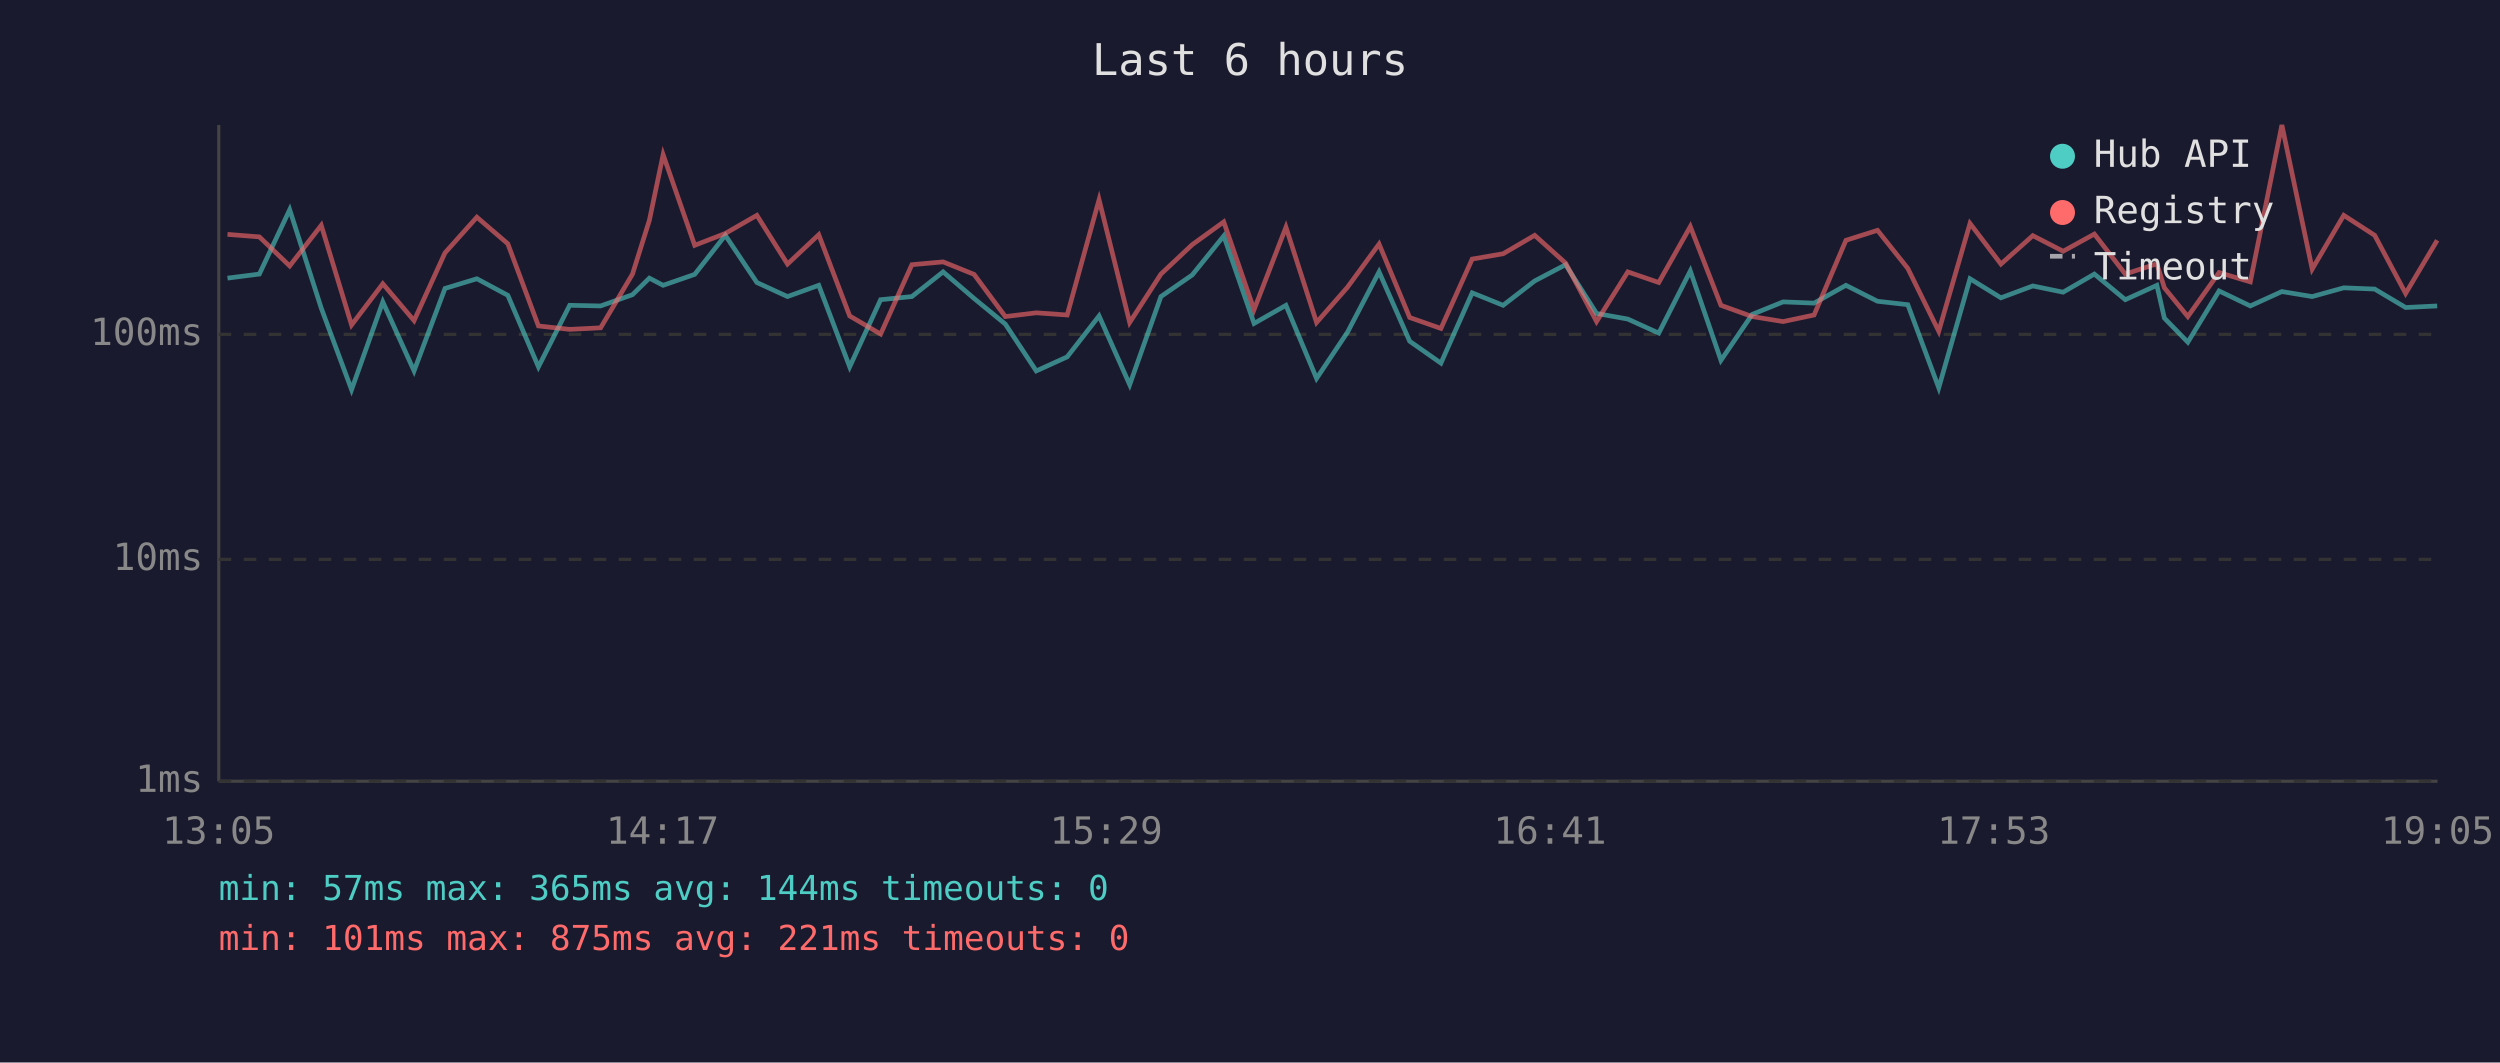
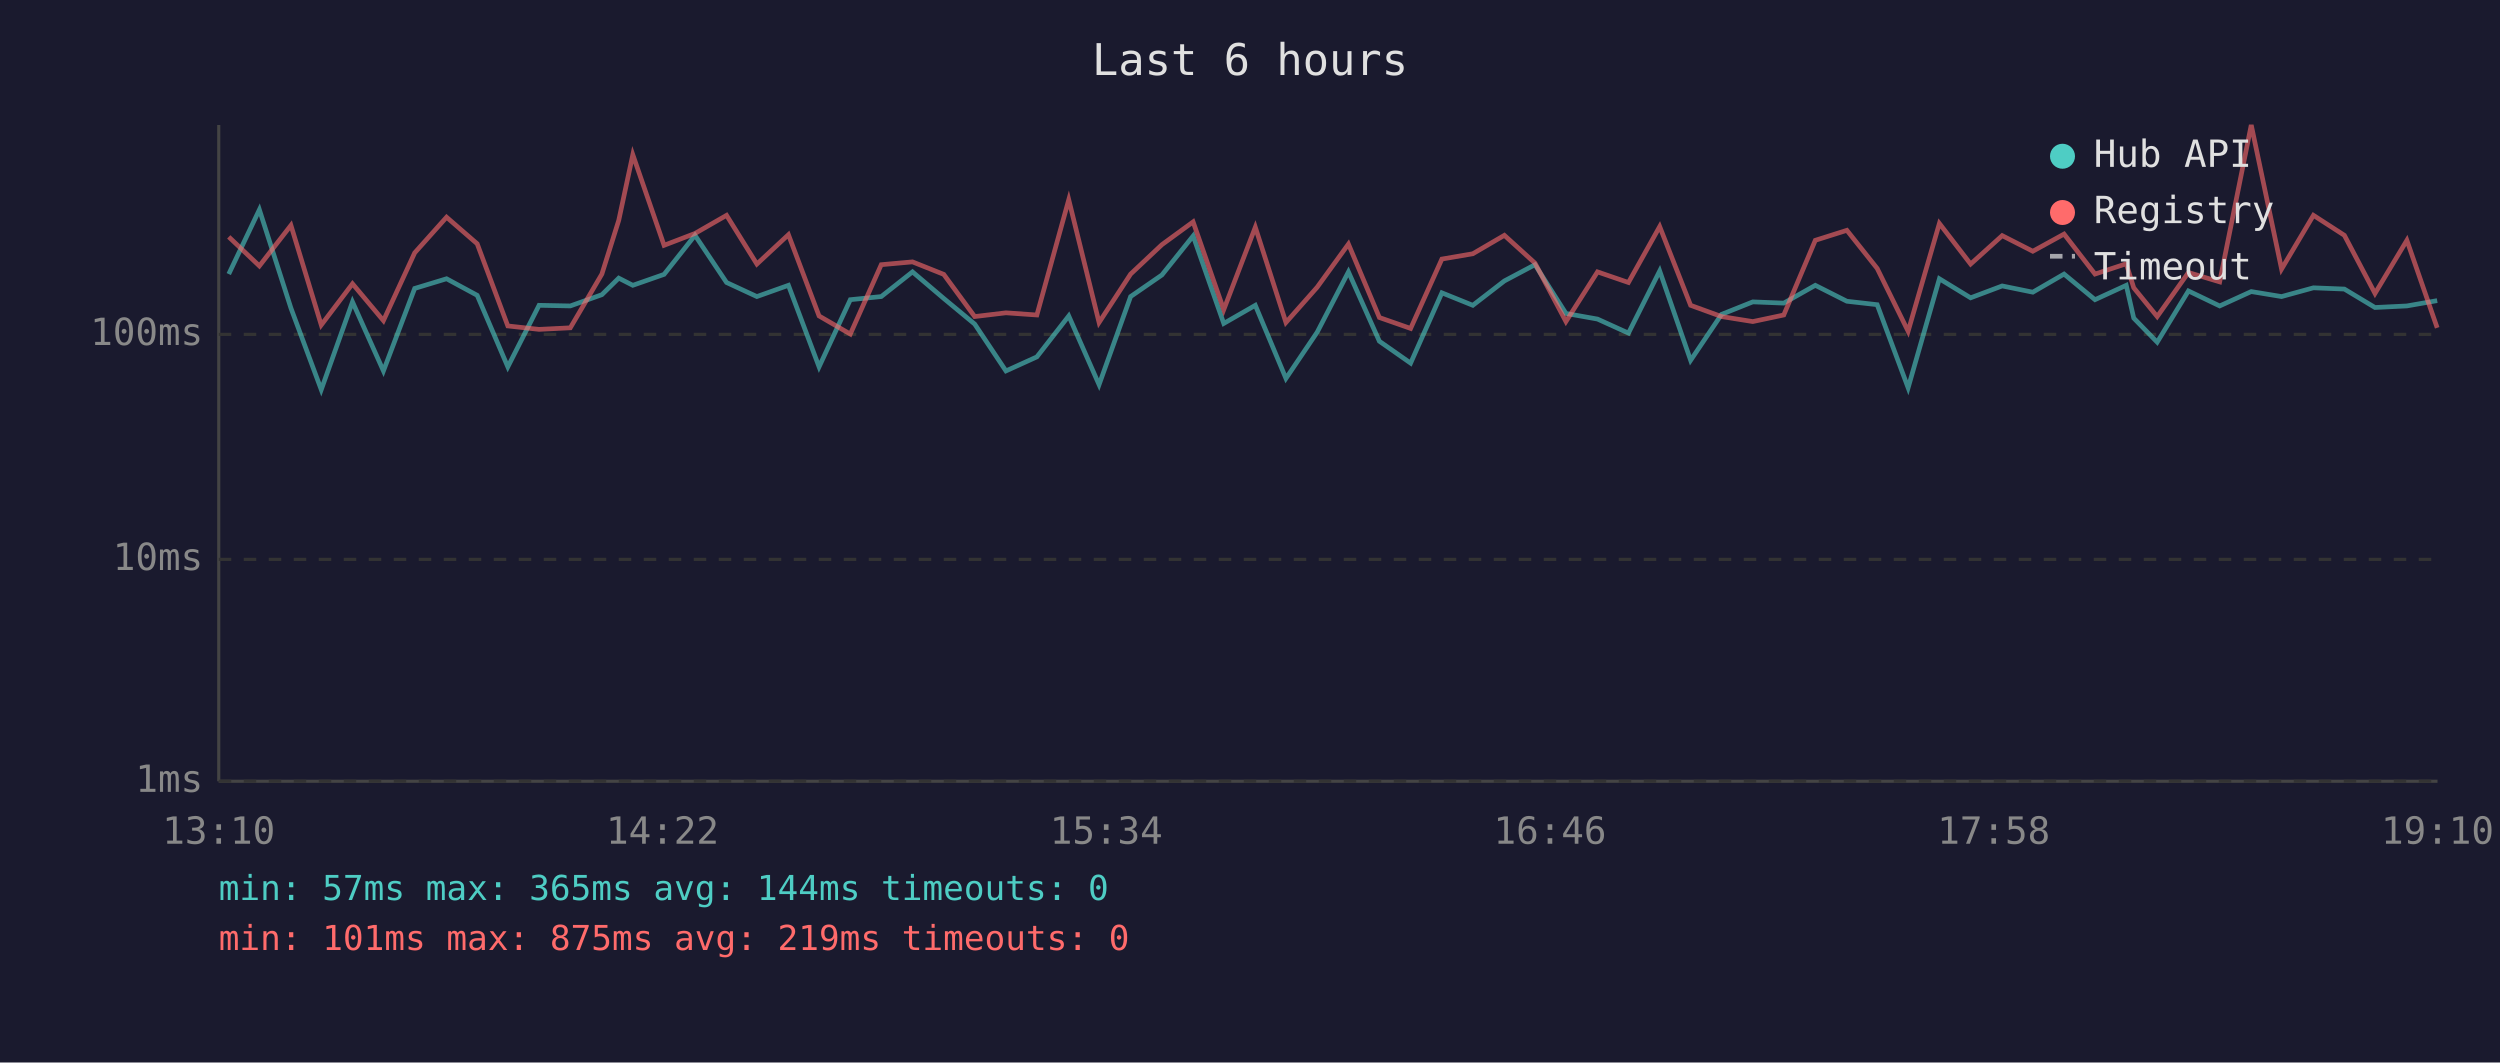
<svg xmlns="http://www.w3.org/2000/svg" viewBox="0 0 800 340" font-family="monospace" font-size="12">
  <rect width="800" height="340" fill="#1a1a2e" />
  <text x="400" y="24" fill="#e0e0e0" font-size="14" text-anchor="middle">Last 6 hours</text>
  <line x1="70" y1="40" x2="70" y2="250" stroke="#444" stroke-width="1" />
  <line x1="70" y1="250" x2="780" y2="250" stroke="#444" stroke-width="1" />
  <line x1="70" y1="250" x2="780" y2="250" stroke="#333" stroke-width="1" stroke-dasharray="4" />
  <text x="65" y="250" fill="#888" text-anchor="end" dominant-baseline="middle">1ms</text>
  <line x1="70" y1="179" x2="780" y2="179" stroke="#333" stroke-width="1" stroke-dasharray="4" />
  <text x="65" y="179" fill="#888" text-anchor="end" dominant-baseline="middle">10ms</text>
  <line x1="70" y1="107" x2="780" y2="107" stroke="#333" stroke-width="1" stroke-dasharray="4" />
  <text x="65" y="107" fill="#888" text-anchor="end" dominant-baseline="middle">100ms</text>
-   <text x="70" y="270" fill="#888" text-anchor="middle">13:05</text>
-   <text x="212" y="270" fill="#888" text-anchor="middle">14:17</text>
-   <text x="354" y="270" fill="#888" text-anchor="middle">15:29</text>
-   <text x="496" y="270" fill="#888" text-anchor="middle">16:41</text>
-   <text x="638" y="270" fill="#888" text-anchor="middle">17:53</text>
-   <text x="780" y="270" fill="#888" text-anchor="middle">19:05</text>
-   <polyline points="72.8,89.0 83.0,87.7 92.7,67.1 102.8,98.6 112.5,124.7 122.5,96.6 132.5,118.7 142.4,92.3 152.6,89.2 162.5,94.5 172.3,117.4 182.3,97.7 192.2,97.9 202.4,94.3 207.8,89.0 212.2,91.3 222.3,87.8 232.1,75.3 242.2,90.4 252.0,94.9 262.0,91.3 271.9,117.4 281.8,95.9 291.8,94.9 301.8,87.0 311.7,95.5 321.7,103.7 331.6,118.7 341.5,114.2 351.7,101.1 361.5,123.1 371.5,94.9 381.5,88.0 391.6,75.5 401.3,103.5 411.5,97.7 421.3,121.1 431.2,106.3 441.3,87.0 451.1,109.2 461.1,116.2 471.1,93.7 481.0,97.7 491.1,89.9 501.0,84.7 510.9,100.3 520.9,102.1 530.8,106.6 540.9,86.7 550.7,115.3 560.7,100.6 570.6,96.6 580.5,97.0 590.7,91.3 600.8,96.4 610.5,97.5 620.4,124.1 630.4,89.2 640.3,95.3 650.5,91.5 660.2,93.5 670.2,87.7 680.1,95.9 690.2,91.3 692.6,101.8 700.1,109.5 710.1,93.1 720.1,97.9 730.2,93.3 739.9,94.9 750.0,92.1 759.9,92.5 769.8,98.4 779.9,97.9" fill="none" stroke="#4ecdc4" stroke-width="1.5" opacity="0.6" />
-   <polyline points="72.8,75.0 83.0,75.8 92.7,85.1 102.8,72.1 112.5,104.0 122.5,90.8 132.5,102.6 142.4,80.9 152.6,69.5 162.5,78.0 172.3,104.3 182.3,105.4 192.2,104.9 202.4,87.7 207.8,70.5 212.2,49.5 222.3,78.5 232.1,74.7 242.2,68.9 252.0,84.5 262.0,75.1 271.9,101.1 281.8,106.9 291.8,84.7 301.8,83.8 311.7,87.8 321.7,101.3 331.6,100.1 341.5,100.8 351.7,63.9 361.5,103.2 371.5,87.7 381.5,78.3 391.6,71.0 401.3,99.1 411.5,72.7 421.3,103.2 431.2,91.9 441.3,78.1 451.1,101.6 461.1,105.1 471.1,82.9 481.0,81.2 491.1,75.3 501.0,84.2 510.9,102.9 520.9,87.0 530.8,90.4 540.9,72.5 550.7,97.7 560.7,101.3 570.6,102.9 580.5,100.8 590.7,76.9 600.8,73.7 610.5,85.9 620.4,106.0 630.4,71.5 640.3,84.5 650.5,75.4 660.2,80.4 670.2,74.9 680.1,87.7 690.2,84.4 692.6,92.1 700.1,101.3 710.1,87.2 720.1,90.2 730.2,40.0 739.9,86.1 750.0,68.9 759.9,75.3 769.8,93.9 779.9,76.9" fill="none" stroke="#ff6b6b" stroke-width="1.5" opacity="0.6" />
+   <text x="70" y="270" fill="#888" text-anchor="middle">13:10</text>
+   <text x="212" y="270" fill="#888" text-anchor="middle">14:22</text>
+   <text x="354" y="270" fill="#888" text-anchor="middle">15:34</text>
+   <text x="496" y="270" fill="#888" text-anchor="middle">16:46</text>
+   <text x="638" y="270" fill="#888" text-anchor="middle">17:58</text>
+   <text x="780" y="270" fill="#888" text-anchor="middle">19:10</text>
+   <polyline points="73.2,87.7 83.0,67.1 93.1,98.6 102.8,124.7 112.8,96.6 122.7,118.7 132.7,92.3 142.9,89.2 152.7,94.5 162.5,117.4 172.5,97.7 182.5,97.9 192.6,94.3 198.0,89.0 202.5,91.3 212.5,87.8 222.4,75.3 232.5,90.4 242.2,94.9 252.3,91.3 262.1,117.4 272.1,95.9 282.0,94.9 292.0,87.0 302.0,95.5 311.9,103.7 321.9,118.7 331.8,114.2 342.0,101.1 351.7,123.1 361.8,94.9 371.8,88.0 381.8,75.5 391.6,103.5 401.7,97.7 411.5,121.1 421.5,106.3 431.5,87.0 441.4,109.2 451.4,116.2 461.4,93.7 471.3,97.7 481.4,89.9 491.2,84.7 501.1,100.3 511.2,102.1 521.1,106.6 531.1,86.7 541.0,115.3 550.9,100.6 560.9,96.6 570.8,97.0 580.9,91.3 591.0,96.4 600.7,97.5 610.6,124.1 620.6,89.2 630.6,95.3 640.7,91.5 650.5,93.5 660.5,87.7 670.4,95.9 680.4,91.3 682.8,101.8 690.3,109.5 700.3,93.1 710.3,97.9 720.4,93.3 730.1,94.9 740.3,92.1 750.2,92.5 760.0,98.4 770.2,97.9 779.9,96.2" fill="none" stroke="#4ecdc4" stroke-width="1.5" opacity="0.6" />
+   <polyline points="73.2,75.8 83.0,85.1 93.1,72.1 102.8,104.0 112.8,90.8 122.7,102.6 132.7,80.9 142.9,69.5 152.7,78.0 162.5,104.3 172.5,105.4 182.5,104.9 192.6,87.7 198.0,70.5 202.5,49.5 212.5,78.5 222.4,74.7 232.5,68.9 242.2,84.5 252.3,75.1 262.1,101.1 272.1,106.9 282.0,84.7 292.0,83.8 302.0,87.8 311.9,101.3 321.9,100.1 331.8,100.8 342.0,63.9 351.7,103.2 361.8,87.7 371.8,78.3 381.8,71.0 391.6,99.1 401.7,72.7 411.5,103.2 421.5,91.9 431.5,78.1 441.4,101.6 451.4,105.1 461.4,82.9 471.3,81.2 481.4,75.3 491.2,84.2 501.1,102.9 511.2,87.0 521.1,90.4 531.1,72.5 541.0,97.7 550.9,101.3 560.9,102.9 570.8,100.8 580.9,76.9 591.0,73.7 600.7,85.9 610.6,106.0 620.6,71.5 630.6,84.5 640.7,75.4 650.5,80.4 660.5,74.9 670.4,87.7 680.4,84.4 682.8,92.1 690.3,101.3 700.3,87.2 710.3,90.2 720.4,40.0 730.1,86.1 740.3,68.9 750.2,75.3 760.0,93.9 770.2,76.9 779.9,104.9" fill="none" stroke="#ff6b6b" stroke-width="1.5" opacity="0.6" />
  <circle cx="660" cy="50" r="4" fill="#4ecdc4" />
  <text x="670" y="50" fill="#e0e0e0" dominant-baseline="middle">Hub API</text>
  <circle cx="660" cy="68" r="4" fill="#ff6b6b" />
  <text x="670" y="68" fill="#e0e0e0" dominant-baseline="middle">Registry</text>
  <line x1="656" y1="82" x2="664" y2="82" stroke="#e0e0e0" stroke-width="1.5" stroke-dasharray="4,3" opacity="0.7" />
  <text x="670" y="86" fill="#e0e0e0" dominant-baseline="middle">Timeout</text>
  <text x="70" y="288" fill="#4ecdc4" font-size="11">min: 57ms  max: 365ms  avg: 144ms  timeouts: 0</text>
-   <text x="70" y="304" fill="#ff6b6b" font-size="11">min: 101ms  max: 875ms  avg: 221ms  timeouts: 0</text>
+   <text x="70" y="304" fill="#ff6b6b" font-size="11">min: 101ms  max: 875ms  avg: 219ms  timeouts: 0</text>
</svg>
